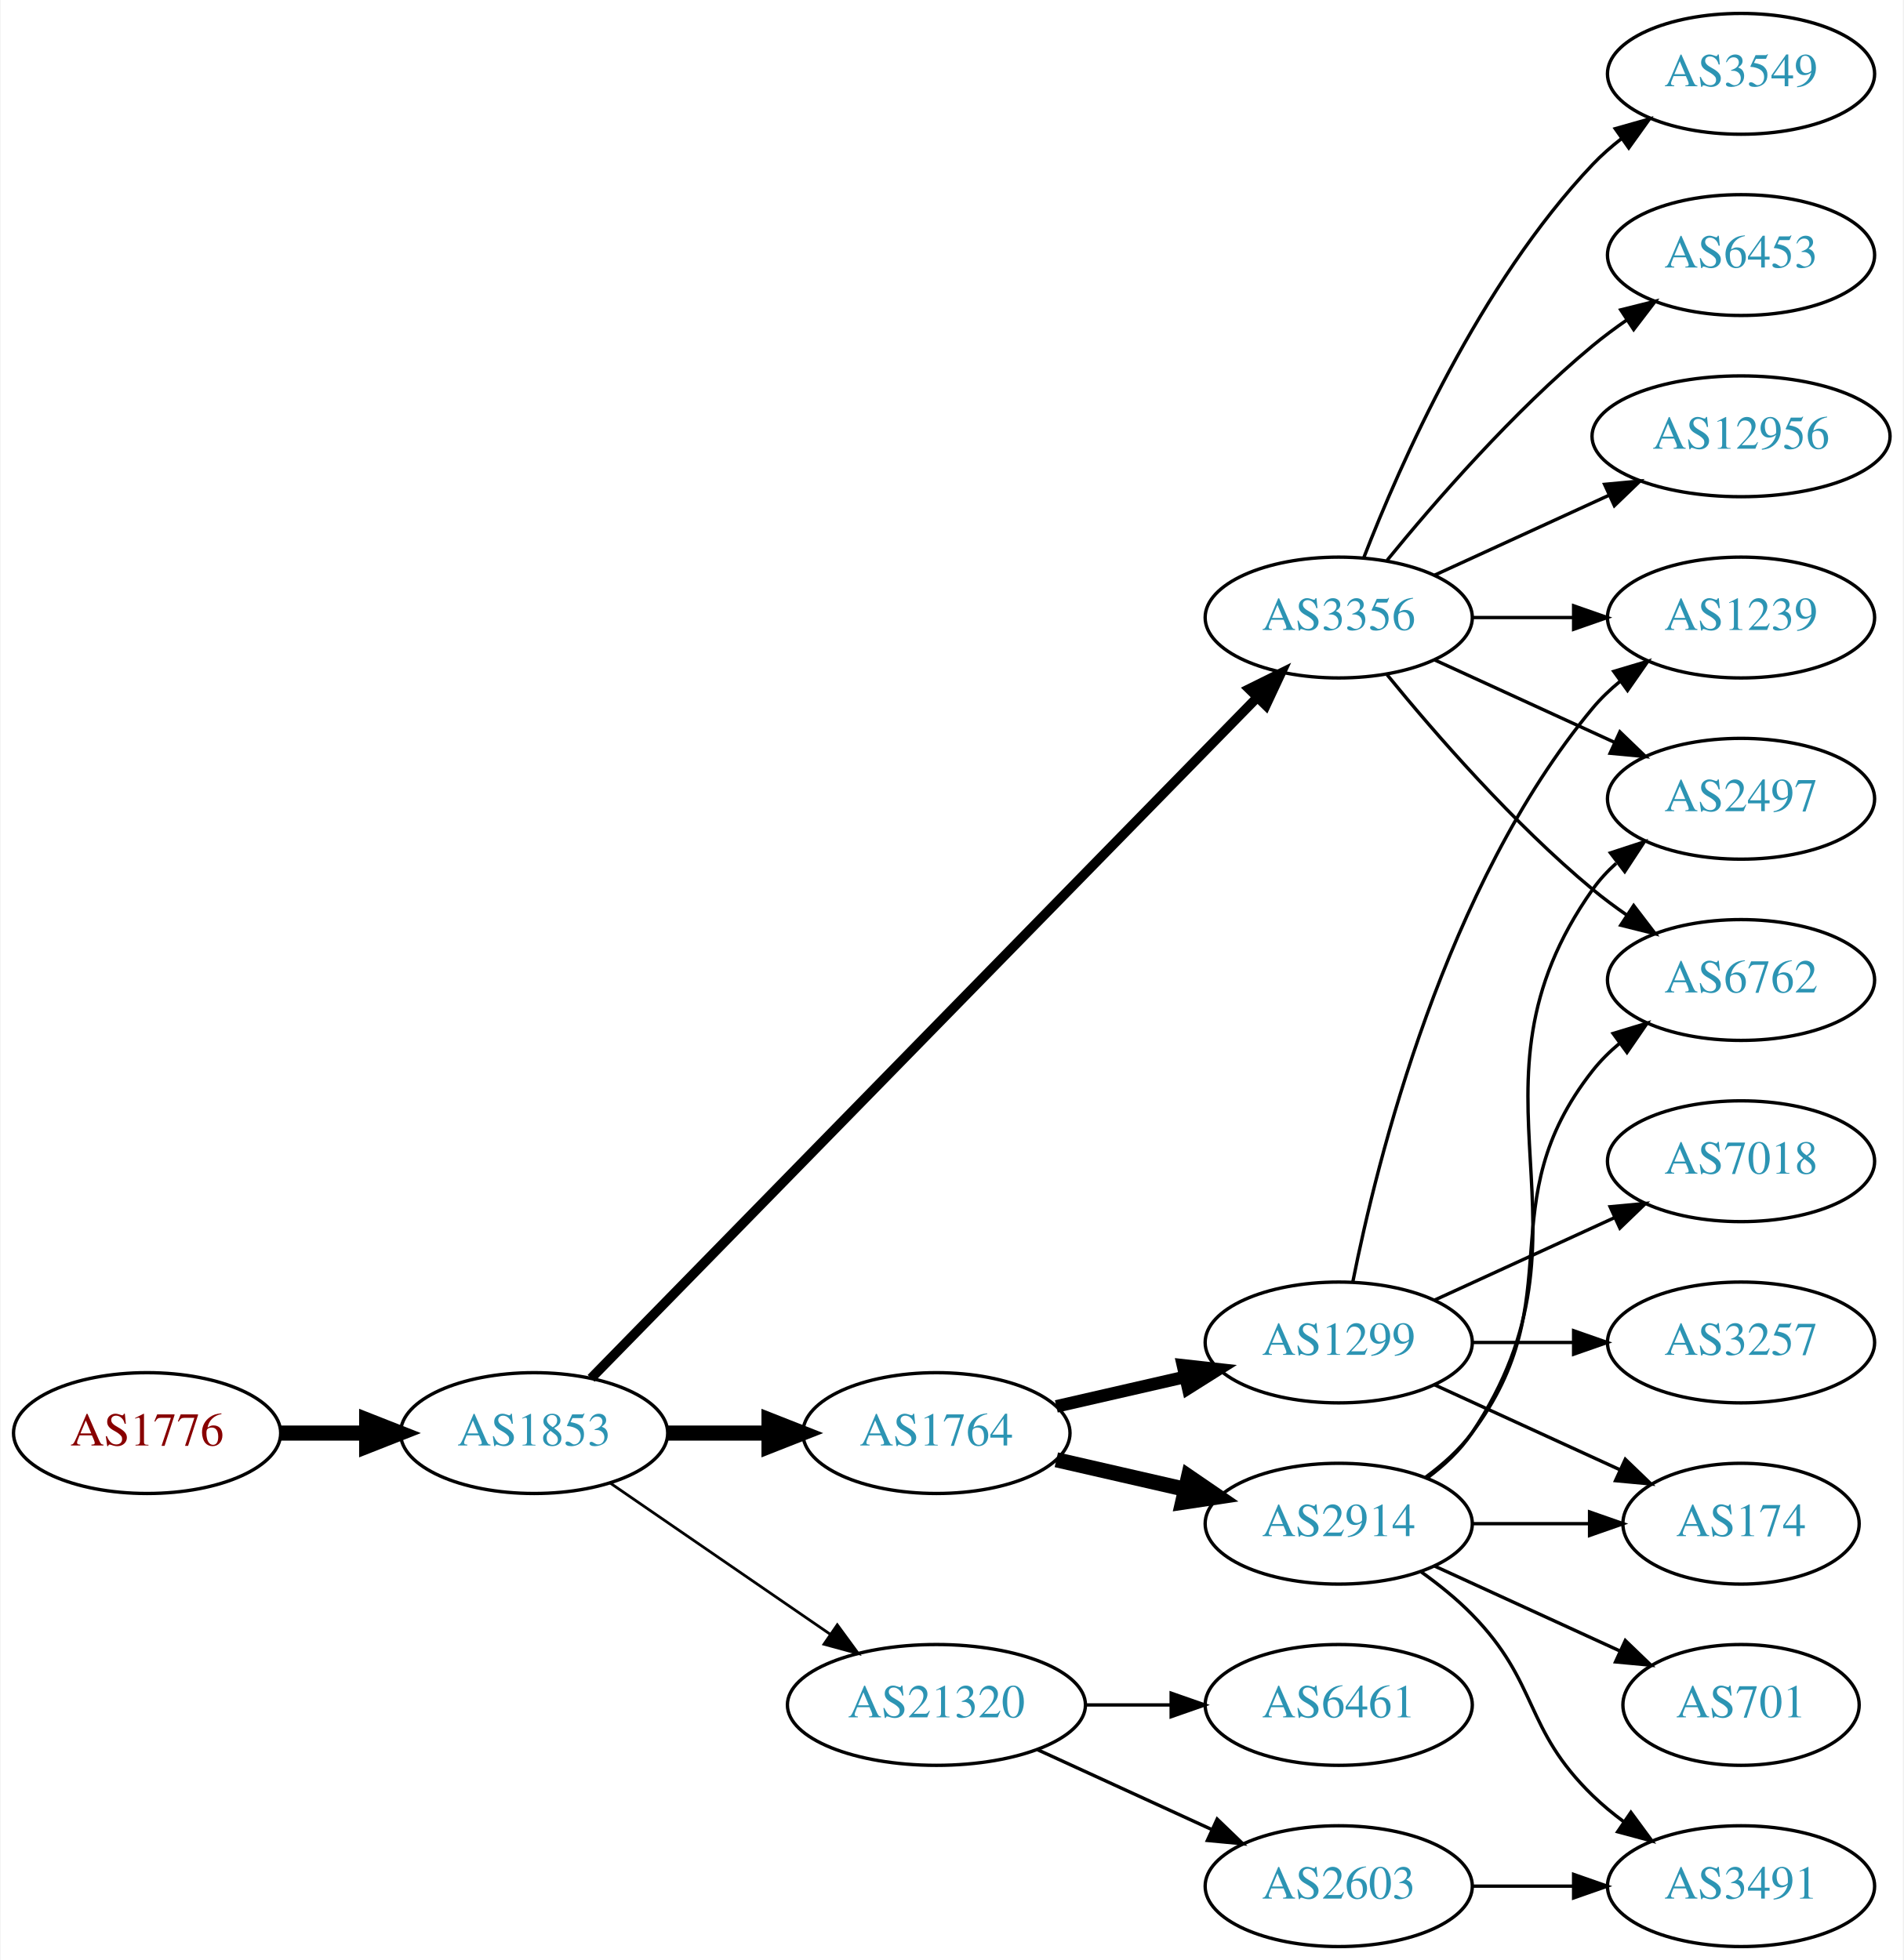
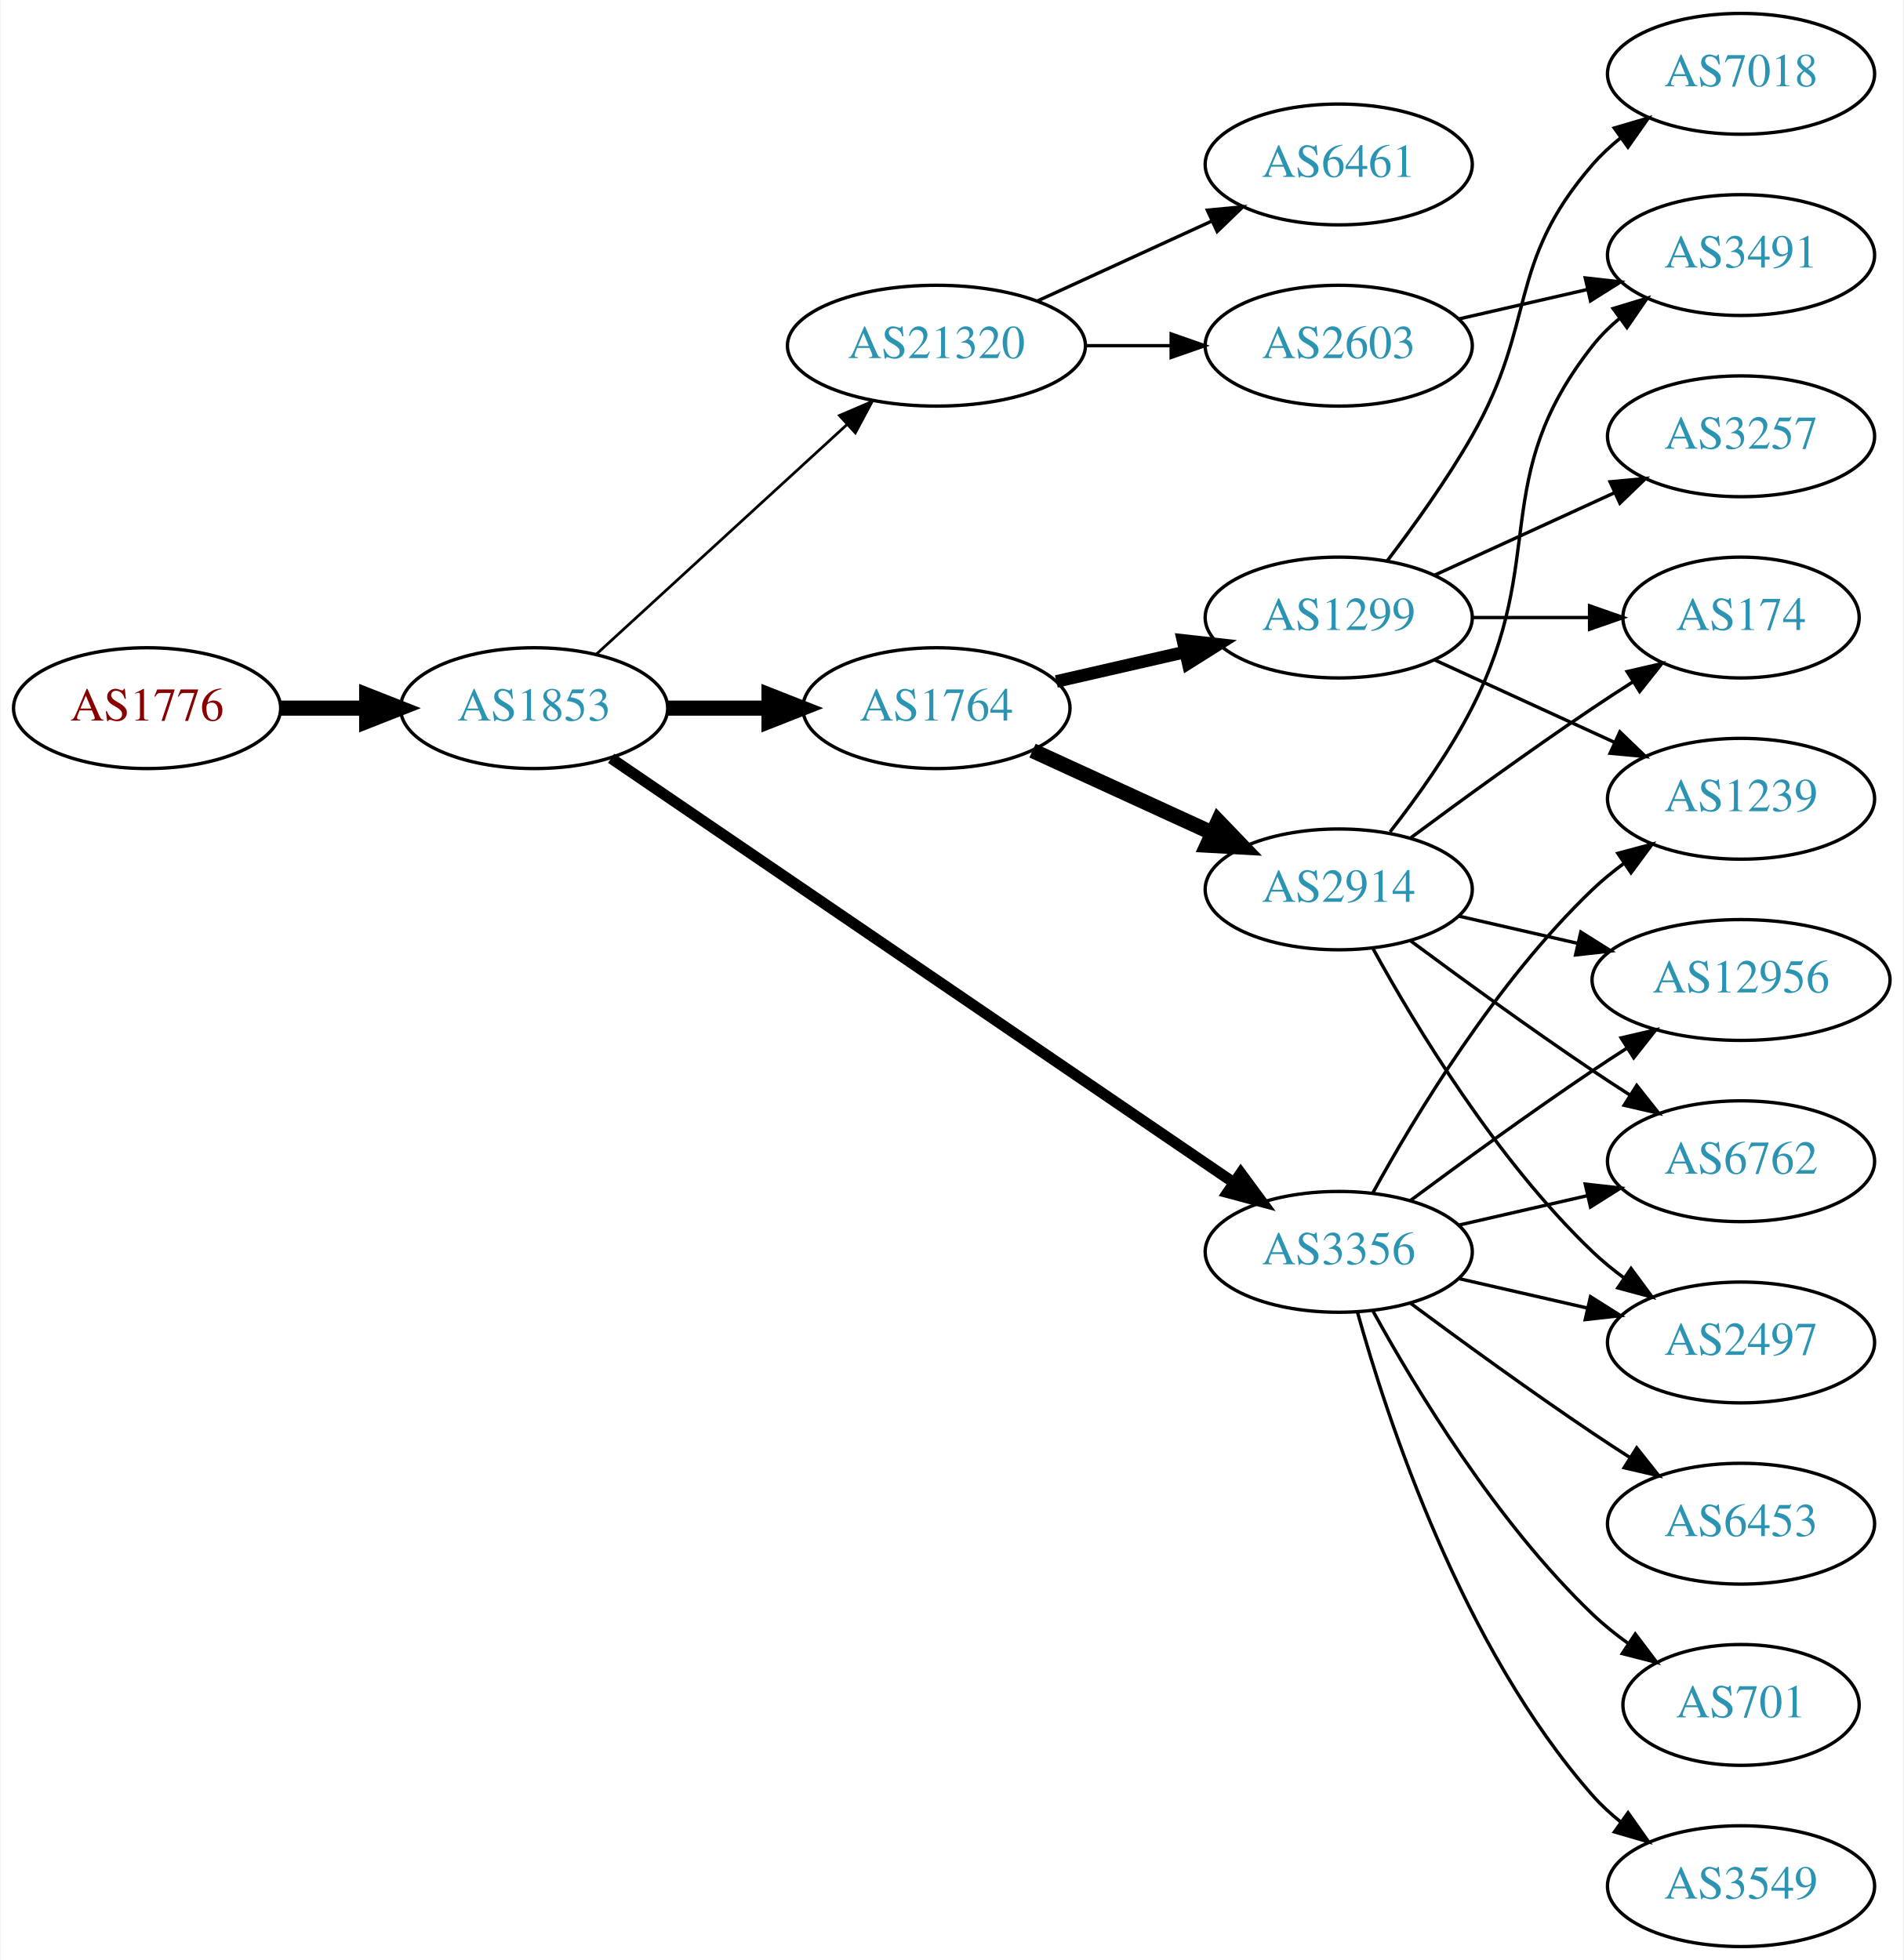
<svg xmlns="http://www.w3.org/2000/svg" xmlns:xlink="http://www.w3.org/1999/xlink" width="567pt" height="584pt" viewBox="0.00 0.00 566.66 584.00">
  <g id="graph0" class="graph" transform="scale(1 1) rotate(0) translate(4 580)">
    <polygon fill="white" stroke="none" points="-4,4 -4,-580 562.663,-580 562.663,4 -4,4" />
    <g id="node1" class="node">
      <g id="a_node1">
        <a xlink:href="/asn/1776" xlink:title="AS1776 ~ Wirtschaftsuniversitaet Wien [AT]">
-           <ellipse fill="#ffffff" stroke="black" cx="39.647" cy="-153" rx="39.794" ry="18" />
-           <text text-anchor="middle" x="39.647" y="-149.3" font-family="Times,serif" font-size="14.00" fill="#880000">AS1776</text>
+           <ellipse fill="#ffffff" stroke="black" cx="39.647" cy="-369" rx="39.794" ry="18" />
+           <text text-anchor="middle" x="39.647" y="-365.3" font-family="Times,serif" font-size="14.00" fill="#880000">AS1776</text>
        </a>
      </g>
    </g>
    <g id="node2" class="node">
      <g id="a_node2">
        <a xlink:href="/asn/1853" xlink:title="AS1853 ~ ACOnet Backbone [AT]">
-           <ellipse fill="#ffffff" stroke="black" cx="154.939" cy="-153" rx="39.794" ry="18" />
-           <text text-anchor="middle" x="154.939" y="-149.3" font-family="Times,serif" font-size="14.00" fill="#2c94b3">AS1853</text>
+           <ellipse fill="#ffffff" stroke="black" cx="154.939" cy="-369" rx="39.794" ry="18" />
+           <text text-anchor="middle" x="154.939" y="-365.3" font-family="Times,serif" font-size="14.00" fill="#2c94b3">AS1853</text>
        </a>
      </g>
    </g>
    <g id="edge1" class="edge">
-       <path fill="none" stroke="black" stroke-width="4.5" d="M79.319,-153C87.522,-153 96.286,-153 104.818,-153" />
-       <polygon fill="black" stroke="black" stroke-width="4.5" points="105.057,-156.938 115.057,-153 105.057,-149.063 105.057,-156.938" />
+       <path fill="none" stroke="black" stroke-width="4.5" d="M79.319,-369C87.522,-369 96.286,-369 104.818,-369" />
+       <polygon fill="black" stroke="black" stroke-width="4.5" points="105.057,-372.938 115.057,-369 105.057,-365.063 105.057,-372.938" />
    </g>
    <g id="node3" class="node">
      <g id="a_node3">
        <a xlink:href="/asn/1764" xlink:title="AS1764 ~ NEXTLAYER-AS [AT]">
-           <ellipse fill="#ffffff" stroke="black" cx="274.782" cy="-153" rx="39.794" ry="18" />
-           <text text-anchor="middle" x="274.782" y="-149.3" font-family="Times,serif" font-size="14.00" fill="#2c94b3">AS1764</text>
+           <ellipse fill="#ffffff" stroke="black" cx="274.782" cy="-369" rx="39.794" ry="18" />
+           <text text-anchor="middle" x="274.782" y="-365.3" font-family="Times,serif" font-size="14.00" fill="#2c94b3">AS1764</text>
        </a>
      </g>
    </g>
    <g id="edge2" class="edge">
-       <path fill="none" stroke="black" stroke-width="4.5" d="M194.852,-153C204.405,-153 214.755,-153 224.718,-153" />
-       <polygon fill="black" stroke="black" stroke-width="4.5" points="224.91,-156.938 234.91,-153 224.91,-149.063 224.91,-156.938" />
+       <path fill="none" stroke="black" stroke-width="4.5" d="M194.852,-369C204.405,-369 214.755,-369 224.718,-369" />
+       <polygon fill="black" stroke="black" stroke-width="4.5" points="224.91,-372.938 234.91,-369 224.91,-365.063 224.91,-372.938" />
    </g>
    <g id="node4" class="node">
      <g id="a_node4">
        <a xlink:href="/asn/3356" xlink:title="AS3356 ~ Level 3 Parent, LLC [US]">
-           <ellipse fill="#ffffff" stroke="black" cx="394.625" cy="-396" rx="39.794" ry="18" />
-           <text text-anchor="middle" x="394.625" y="-392.3" font-family="Times,serif" font-size="14.00" fill="#2c94b3">AS3356</text>
+           <ellipse fill="#ffffff" stroke="black" cx="394.625" cy="-207" rx="39.794" ry="18" />
+           <text text-anchor="middle" x="394.625" y="-203.3" font-family="Times,serif" font-size="14.00" fill="#2c94b3">AS3356</text>
        </a>
      </g>
    </g>
    <g id="edge3" class="edge">
-       <path fill="none" stroke="black" stroke-width="2.864" d="M171.904,-169.321C212.906,-211.24 322.064,-322.839 370.23,-372.082" />
-       <polygon fill="black" stroke="black" stroke-width="2.864" points="367.922,-374.728 377.417,-379.43 372.926,-369.834 367.922,-374.728" />
+       <path fill="none" stroke="black" stroke-width="3.273" d="M177.874,-354.05C220.501,-324.996 314.596,-260.864 363.216,-227.726" />
+       <polygon fill="black" stroke="black" stroke-width="3.273" points="365.451,-230.438 371.743,-221.914 361.508,-224.654 365.451,-230.438" />
    </g>
    <g id="node5" class="node">
      <g id="a_node5">
        <a xlink:href="/asn/21320" xlink:title="AS21320 ~ GEANT Vereniging [EU]">
-           <ellipse fill="#ffffff" stroke="black" cx="274.782" cy="-72" rx="44.393" ry="18" />
-           <text text-anchor="middle" x="274.782" y="-68.3" font-family="Times,serif" font-size="14.00" fill="#2c94b3">AS21320</text>
+           <ellipse fill="#ffffff" stroke="black" cx="274.782" cy="-477" rx="44.393" ry="18" />
+           <text text-anchor="middle" x="274.782" y="-473.3" font-family="Times,serif" font-size="14.00" fill="#2c94b3">AS21320</text>
        </a>
      </g>
    </g>
    <g id="edge4" class="edge">
-       <path fill="none" stroke="black" stroke-width="0.818" d="M177.554,-138.143C195.926,-125.515 222.519,-107.236 243.095,-93.093" />
-       <polygon fill="black" stroke="black" stroke-width="0.818" points="245.246,-95.862 251.504,-87.313 241.281,-90.093 245.246,-95.862" />
+       <path fill="none" stroke="black" stroke-width="0.818" d="M173.582,-385.169C193.339,-403.276 225.542,-432.789 248.093,-453.457" />
+       <polygon fill="black" stroke="black" stroke-width="0.818" points="245.894,-456.189 255.631,-460.365 250.624,-451.029 245.894,-456.189" />
    </g>
    <g id="node6" class="node">
      <g id="a_node6">
        <a xlink:href="/asn/2914" xlink:title="AS2914 ~ NTT America, Inc. [US]">
-           <ellipse fill="#ffffff" stroke="black" cx="394.625" cy="-126" rx="39.794" ry="18" />
-           <text text-anchor="middle" x="394.625" y="-122.3" font-family="Times,serif" font-size="14.00" fill="#2c94b3">AS2914</text>
+           <ellipse fill="#ffffff" stroke="black" cx="394.625" cy="-315" rx="39.794" ry="18" />
+           <text text-anchor="middle" x="394.625" y="-311.3" font-family="Times,serif" font-size="14.00" fill="#2c94b3">AS2914</text>
        </a>
      </g>
    </g>
    <g id="edge5" class="edge">
-       <path fill="none" stroke="black" stroke-width="4.5" d="M310.501,-145.045C322.501,-142.296 336.122,-139.175 348.815,-136.267" />
-       <polygon fill="black" stroke="black" stroke-width="4.5" points="349.878,-140.063 358.746,-133.991 348.119,-132.387 349.878,-140.063" />
+       <path fill="none" stroke="black" stroke-width="4.5" d="M303.411,-356.339C319.368,-349.027 339.638,-339.739 356.921,-331.819" />
+       <polygon fill="black" stroke="black" stroke-width="4.5" points="358.718,-335.327 366.169,-327.581 355.438,-328.168 358.718,-335.327" />
    </g>
    <g id="node7" class="node">
      <g id="a_node7">
        <a xlink:href="/asn/1299" xlink:title="AS1299 ~ Telia Carrier [EU]">
-           <ellipse fill="#ffffff" stroke="black" cx="394.625" cy="-180" rx="39.794" ry="18" />
-           <text text-anchor="middle" x="394.625" y="-176.3" font-family="Times,serif" font-size="14.00" fill="#2c94b3">AS1299</text>
+           <ellipse fill="#ffffff" stroke="black" cx="394.625" cy="-396" rx="39.794" ry="18" />
+           <text text-anchor="middle" x="394.625" y="-392.3" font-family="Times,serif" font-size="14.00" fill="#2c94b3">AS1299</text>
        </a>
      </g>
    </g>
    <g id="edge6" class="edge">
-       <path fill="none" stroke="black" stroke-width="3.75" d="M310.501,-160.955C322.501,-163.704 336.122,-166.825 348.815,-169.733" />
-       <polygon fill="black" stroke="black" stroke-width="3.75" points="348.217,-173.187 358.746,-172.009 349.78,-166.364 348.217,-173.187" />
-     </g>
-     <g id="node8" class="node">
-       <g id="a_node8">
-         <a xlink:href="/asn/3549" xlink:title="AS3549 ~ Level 3 Parent, LLC [US]">
-           <ellipse fill="#ffffff" stroke="black" cx="514.467" cy="-558" rx="39.794" ry="18" />
-           <text text-anchor="middle" x="514.467" y="-554.3" font-family="Times,serif" font-size="14.00" fill="#2c94b3">AS3549</text>
-         </a>
-       </g>
-     </g>
-     <g id="edge7" class="edge">
-       <path fill="none" stroke="black" d="M402.148,-413.994C412.898,-441.728 436.555,-495.429 470.271,-531 472.857,-533.728 475.774,-536.294 478.843,-538.677" />
-       <polygon fill="black" stroke="black" points="476.997,-541.658 487.191,-544.543 481.021,-535.93 476.997,-541.658" />
+       <path fill="none" stroke="black" stroke-width="3.75" d="M310.501,-376.955C322.501,-379.704 336.122,-382.825 348.815,-385.733" />
+       <polygon fill="black" stroke="black" stroke-width="3.75" points="348.217,-389.187 358.746,-388.009 349.78,-382.364 348.217,-389.187" />
    </g>
    <g id="node9" class="node">
      <g id="a_node9">
        <a xlink:href="/asn/2497" xlink:title="AS2497 ~ Internet Initiative Japan Inc. [JP]">
-           <ellipse fill="#ffffff" stroke="black" cx="514.467" cy="-342" rx="39.794" ry="18" />
-           <text text-anchor="middle" x="514.467" y="-338.3" font-family="Times,serif" font-size="14.00" fill="#2c94b3">AS2497</text>
-         </a>
-       </g>
-     </g>
-     <g id="edge8" class="edge">
-       <path fill="none" stroke="black" d="M423.253,-383.339C439.21,-376.027 459.481,-366.739 476.764,-358.819" />
-       <polygon fill="black" stroke="black" points="478.378,-361.929 486.011,-354.581 475.462,-355.565 478.378,-361.929" />
-     </g>
-     <g id="node10" class="node">
-       <g id="a_node10">
-         <a xlink:href="/asn/6453" xlink:title="AS6453 ~ TATA COMMUNICATIONS (AMERICA) INC [US]">
-           <ellipse fill="#ffffff" stroke="black" cx="514.467" cy="-504" rx="39.794" ry="18" />
-           <text text-anchor="middle" x="514.467" y="-500.3" font-family="Times,serif" font-size="14.00" fill="#2c94b3">AS6453</text>
-         </a>
-       </g>
-     </g>
-     <g id="edge9" class="edge">
-       <path fill="none" stroke="black" d="M409.044,-413.065C423.158,-430.375 446.573,-457.345 470.271,-477 473.487,-479.668 476.988,-482.27 480.558,-484.741" />
-       <polygon fill="black" stroke="black" points="478.636,-487.666 488.915,-490.236 482.482,-481.817 478.636,-487.666" />
+           <ellipse fill="#ffffff" stroke="black" cx="514.467" cy="-180" rx="39.794" ry="18" />
+           <text text-anchor="middle" x="514.467" y="-176.3" font-family="Times,serif" font-size="14.00" fill="#2c94b3">AS2497</text>
+         </a>
+       </g>
+     </g>
+     <g id="edge17" class="edge">
+       <path fill="none" stroke="black" d="M430.344,-199.045C442.344,-196.296 455.965,-193.175 468.657,-190.267" />
+       <polygon fill="black" stroke="black" points="469.623,-193.636 478.589,-187.991 468.06,-186.813 469.623,-193.636" />
    </g>
    <g id="node11" class="node">
      <g id="a_node11">
        <a xlink:href="/asn/12956" xlink:title="AS12956 ~ TELXIUS [ES]">
-           <ellipse fill="#ffffff" stroke="black" cx="514.467" cy="-450" rx="44.393" ry="18" />
-           <text text-anchor="middle" x="514.467" y="-446.3" font-family="Times,serif" font-size="14.00" fill="#2c94b3">AS12956</text>
-         </a>
-       </g>
-     </g>
-     <g id="edge10" class="edge">
-       <path fill="none" stroke="black" d="M423.253,-408.661C438.751,-415.762 458.318,-424.728 475.264,-432.494" />
-       <polygon fill="black" stroke="black" points="473.818,-435.681 484.367,-436.665 476.734,-429.317 473.818,-435.681" />
+           <ellipse fill="#ffffff" stroke="black" cx="514.467" cy="-288" rx="44.393" ry="18" />
+           <text text-anchor="middle" x="514.467" y="-284.3" font-family="Times,serif" font-size="14.00" fill="#2c94b3">AS12956</text>
+         </a>
+       </g>
+     </g>
+     <g id="edge14" class="edge">
+       <path fill="none" stroke="black" d="M415.955,-222.277C430.817,-233.304 451.562,-248.407 470.271,-261 473.561,-263.215 477.024,-265.482 480.498,-267.715" />
+       <polygon fill="black" stroke="black" points="478.746,-270.748 489.065,-273.148 482.495,-264.837 478.746,-270.748" />
    </g>
    <g id="node12" class="node">
      <g id="a_node12">
        <a xlink:href="/asn/6762" xlink:title="AS6762 ~ TELECOM ITALIA SPARKLE S.p.A. [IT]">
-           <ellipse fill="#ffffff" stroke="black" cx="514.467" cy="-288" rx="39.794" ry="18" />
-           <text text-anchor="middle" x="514.467" y="-284.3" font-family="Times,serif" font-size="14.00" fill="#2c94b3">AS6762</text>
-         </a>
-       </g>
-     </g>
-     <g id="edge11" class="edge">
-       <path fill="none" stroke="black" d="M409.044,-378.935C423.158,-361.625 446.573,-334.655 470.271,-315 473.487,-312.332 476.988,-309.73 480.558,-307.259" />
-       <polygon fill="black" stroke="black" points="482.482,-310.183 488.915,-301.764 478.636,-304.334 482.482,-310.183" />
+           <ellipse fill="#ffffff" stroke="black" cx="514.467" cy="-234" rx="39.794" ry="18" />
+           <text text-anchor="middle" x="514.467" y="-230.3" font-family="Times,serif" font-size="14.00" fill="#2c94b3">AS6762</text>
+         </a>
+       </g>
+     </g>
+     <g id="edge12" class="edge">
+       <path fill="none" stroke="black" d="M430.344,-214.955C442.344,-217.704 455.965,-220.825 468.657,-223.733" />
+       <polygon fill="black" stroke="black" points="468.06,-227.187 478.589,-226.009 469.623,-220.364 468.06,-227.187" />
    </g>
    <g id="node13" class="node">
      <g id="a_node13">
-         <a xlink:href="/asn/1239" xlink:title="AS1239 ~ Sprint [US]">
-           <ellipse fill="#ffffff" stroke="black" cx="514.467" cy="-396" rx="39.794" ry="18" />
-           <text text-anchor="middle" x="514.467" y="-392.3" font-family="Times,serif" font-size="14.00" fill="#2c94b3">AS1239</text>
-         </a>
-       </g>
-     </g>
-     <g id="edge12" class="edge">
-       <path fill="none" stroke="black" d="M434.537,-396C444.091,-396 454.44,-396 464.403,-396" />
-       <polygon fill="black" stroke="black" points="464.595,-399.5 474.595,-396 464.595,-392.5 464.595,-399.5" />
-     </g>
-     <g id="node19" class="node">
-       <g id="a_node19">
-         <a xlink:href="/asn/2603" xlink:title="AS2603 ~ NORDUnet [NO]">
-           <ellipse fill="#ffffff" stroke="black" cx="394.625" cy="-18" rx="39.794" ry="18" />
-           <text text-anchor="middle" x="394.625" y="-14.3" font-family="Times,serif" font-size="14.00" fill="#2c94b3">AS2603</text>
-         </a>
-       </g>
-     </g>
-     <g id="edge22" class="edge">
-       <path fill="none" stroke="black" d="M304.912,-58.652C320.523,-51.498 339.92,-42.609 356.593,-34.969" />
-       <polygon fill="black" stroke="black" points="358.412,-37.986 366.045,-30.638 355.496,-31.622 358.412,-37.986" />
-     </g>
-     <g id="node20" class="node">
-       <g id="a_node20">
-         <a xlink:href="/asn/6461" xlink:title="AS6461 ~ Zayo Bandwidth [US]">
-           <ellipse fill="#ffffff" stroke="black" cx="394.625" cy="-72" rx="39.794" ry="18" />
-           <text text-anchor="middle" x="394.625" y="-68.3" font-family="Times,serif" font-size="14.00" fill="#2c94b3">AS6461</text>
-         </a>
-       </g>
-     </g>
-     <g id="edge23" class="edge">
-       <path fill="none" stroke="black" d="M318.993,-72C327.306,-72 336.068,-72 344.551,-72" />
-       <polygon fill="black" stroke="black" points="344.709,-75.5 354.709,-72 344.709,-68.5 344.709,-75.5" />
+         <a xlink:href="/asn/3549" xlink:title="AS3549 ~ Level 3 Parent, LLC [US]">
+           <ellipse fill="#ffffff" stroke="black" cx="514.467" cy="-18" rx="39.794" ry="18" />
+           <text text-anchor="middle" x="514.467" y="-14.3" font-family="Times,serif" font-size="14.00" fill="#2c94b3">AS3549</text>
+         </a>
+       </g>
    </g>
    <g id="edge13" class="edge">
-       <path fill="none" stroke="black" d="M420.944,-139.607C425.999,-143.351 430.811,-147.831 434.271,-153 475.296,-214.294 427.692,-254.775 470.271,-315 472.262,-317.816 474.649,-320.401 477.265,-322.76" />
-       <polygon fill="black" stroke="black" points="475.564,-325.865 485.633,-329.162 479.818,-320.306 475.564,-325.865" />
-     </g>
-     <g id="edge14" class="edge">
-       <path fill="none" stroke="black" d="M420.555,-139.882C425.631,-143.611 430.549,-148.016 434.271,-153 464.542,-193.542 438.972,-221.246 470.271,-261 472.596,-263.953 475.34,-266.67 478.299,-269.147" />
-       <polygon fill="black" stroke="black" points="476.358,-272.064 486.496,-275.145 480.492,-266.415 476.358,-272.064" />
+       <path fill="none" stroke="black" d="M400.197,-189.054C409.103,-157.005 431.387,-89.158 470.271,-45 472.755,-42.179 475.605,-39.551 478.63,-37.129" />
+       <polygon fill="black" stroke="black" points="480.816,-39.869 486.92,-31.209 476.748,-34.172 480.816,-39.869" />
    </g>
    <g id="node14" class="node">
      <g id="a_node14">
-         <a xlink:href="/asn/3491" xlink:title="AS3491 ~ PCCW Global, Inc. [US]">
-           <ellipse fill="#ffffff" stroke="black" cx="514.467" cy="-18" rx="39.794" ry="18" />
-           <text text-anchor="middle" x="514.467" y="-14.3" font-family="Times,serif" font-size="14.00" fill="#2c94b3">AS3491</text>
+         <a xlink:href="/asn/1239" xlink:title="AS1239 ~ Sprint [US]">
+           <ellipse fill="#ffffff" stroke="black" cx="514.467" cy="-342" rx="39.794" ry="18" />
+           <text text-anchor="middle" x="514.467" y="-338.3" font-family="Times,serif" font-size="14.00" fill="#2c94b3">AS1239</text>
        </a>
      </g>
    </g>
    <g id="edge15" class="edge">
-       <path fill="none" stroke="black" d="M419.219,-111.611C424.475,-107.852 429.806,-103.563 434.271,-99 454.443,-78.383 449.578,-65.094 470.271,-45 473.116,-42.237 476.29,-39.614 479.59,-37.166" />
-       <polygon fill="black" stroke="black" points="481.656,-39.993 487.938,-31.462 477.707,-34.214 481.656,-39.993" />
+       <path fill="none" stroke="black" d="M404.866,-224.713C417.411,-247.561 441.588,-287.611 470.271,-315 473.139,-317.739 476.328,-320.347 479.637,-322.785" />
+       <polygon fill="black" stroke="black" points="477.761,-325.742 487.996,-328.477 481.7,-319.956 477.761,-325.742" />
    </g>
    <g id="node15" class="node">
      <g id="a_node15">
        <a xlink:href="/asn/701" xlink:title="AS701 ~ UUNET [US]">
          <ellipse fill="#ffffff" stroke="black" cx="514.467" cy="-72" rx="35.194" ry="18" />
          <text text-anchor="middle" x="514.467" y="-68.3" font-family="Times,serif" font-size="14.00" fill="#2c94b3">AS701</text>
        </a>
      </g>
    </g>
    <g id="edge16" class="edge">
-       <path fill="none" stroke="black" d="M423.253,-113.339C439.67,-105.817 460.651,-96.202 478.248,-88.139" />
-       <polygon fill="black" stroke="black" points="479.993,-91.189 487.625,-83.842 477.076,-84.826 479.993,-91.189" />
+       <path fill="none" stroke="black" d="M404.866,-189.287C417.411,-166.439 441.588,-126.389 470.271,-99 473.525,-95.893 477.192,-92.954 480.978,-90.24" />
+       <polygon fill="black" stroke="black" points="482.956,-93.128 489.347,-84.678 479.081,-87.299 482.956,-93.128" />
    </g>
    <g id="node16" class="node">
      <g id="a_node16">
+         <a xlink:href="/asn/6453" xlink:title="AS6453 ~ TATA COMMUNICATIONS (AMERICA) INC [US]">
+           <ellipse fill="#ffffff" stroke="black" cx="514.467" cy="-126" rx="39.794" ry="18" />
+           <text text-anchor="middle" x="514.467" y="-122.3" font-family="Times,serif" font-size="14.00" fill="#2c94b3">AS6453</text>
+         </a>
+       </g>
+     </g>
+     <g id="edge18" class="edge">
+       <path fill="none" stroke="black" d="M415.955,-191.723C430.817,-180.696 451.562,-165.593 470.271,-153 473.82,-150.611 477.57,-148.161 481.319,-145.758" />
+       <polygon fill="black" stroke="black" points="483.387,-148.591 489.967,-140.288 479.645,-142.675 483.387,-148.591" />
+     </g>
+     <g id="node19" class="node">
+       <g id="a_node19">
+         <a xlink:href="/asn/2603" xlink:title="AS2603 ~ NORDUnet [NO]">
+           <ellipse fill="#ffffff" stroke="black" cx="394.625" cy="-477" rx="39.794" ry="18" />
+           <text text-anchor="middle" x="394.625" y="-473.3" font-family="Times,serif" font-size="14.00" fill="#2c94b3">AS2603</text>
+         </a>
+       </g>
+     </g>
+     <g id="edge23" class="edge">
+       <path fill="none" stroke="black" d="M318.993,-477C327.306,-477 336.068,-477 344.551,-477" />
+       <polygon fill="black" stroke="black" points="344.709,-480.5 354.709,-477 344.709,-473.5 344.709,-480.5" />
+     </g>
+     <g id="node20" class="node">
+       <g id="a_node20">
+         <a xlink:href="/asn/6461" xlink:title="AS6461 ~ Zayo Bandwidth [US]">
+           <ellipse fill="#ffffff" stroke="black" cx="394.625" cy="-531" rx="39.794" ry="18" />
+           <text text-anchor="middle" x="394.625" y="-527.3" font-family="Times,serif" font-size="14.00" fill="#2c94b3">AS6461</text>
+         </a>
+       </g>
+     </g>
+     <g id="edge24" class="edge">
+       <path fill="none" stroke="black" d="M304.912,-490.348C320.523,-497.502 339.92,-506.391 356.593,-514.03" />
+       <polygon fill="black" stroke="black" points="355.496,-517.378 366.045,-518.362 358.412,-511.014 355.496,-517.378" />
+     </g>
+     <g id="node8" class="node">
+       <g id="a_node8">
+         <a xlink:href="/asn/3491" xlink:title="AS3491 ~ PCCW Global, Inc. [US]">
+           <ellipse fill="#ffffff" stroke="black" cx="514.467" cy="-504" rx="39.794" ry="18" />
+           <text text-anchor="middle" x="514.467" y="-500.3" font-family="Times,serif" font-size="14.00" fill="#2c94b3">AS3491</text>
+         </a>
+       </g>
+     </g>
+     <g id="edge7" class="edge">
+       <path fill="none" stroke="black" d="M409.921,-332.14C417.907,-342.353 427.569,-355.853 434.271,-369 457.251,-414.077 438.972,-437.246 470.271,-477 472.596,-479.953 475.34,-482.67 478.299,-485.147" />
+       <polygon fill="black" stroke="black" points="476.358,-488.064 486.496,-491.145 480.492,-482.415 476.358,-488.064" />
+     </g>
+     <g id="edge8" class="edge">
+       <path fill="none" stroke="black" d="M404.866,-297.287C417.411,-274.439 441.588,-234.389 470.271,-207 473.139,-204.261 476.328,-201.653 479.637,-199.215" />
+       <polygon fill="black" stroke="black" points="481.7,-202.044 487.996,-193.523 477.761,-196.258 481.7,-202.044" />
+     </g>
+     <g id="node10" class="node">
+       <g id="a_node10">
        <a xlink:href="/asn/174" xlink:title="AS174 ~ Cogent Communications [US]">
-           <ellipse fill="#ffffff" stroke="black" cx="514.467" cy="-126" rx="35.194" ry="18" />
-           <text text-anchor="middle" x="514.467" y="-122.3" font-family="Times,serif" font-size="14.00" fill="#2c94b3">AS174</text>
-         </a>
-       </g>
-     </g>
-     <g id="edge17" class="edge">
-       <path fill="none" stroke="black" d="M434.537,-126C445.624,-126 457.783,-126 469.166,-126" />
-       <polygon fill="black" stroke="black" points="469.348,-129.5 479.348,-126 469.348,-122.5 469.348,-129.5" />
+           <ellipse fill="#ffffff" stroke="black" cx="514.467" cy="-396" rx="35.194" ry="18" />
+           <text text-anchor="middle" x="514.467" y="-392.3" font-family="Times,serif" font-size="14.00" fill="#2c94b3">AS174</text>
+         </a>
+       </g>
+     </g>
+     <g id="edge9" class="edge">
+       <path fill="none" stroke="black" d="M415.955,-330.277C430.817,-341.304 451.562,-356.407 470.271,-369 474.088,-371.569 478.138,-374.21 482.169,-376.786" />
+       <polygon fill="black" stroke="black" points="480.538,-379.895 490.863,-382.271 484.273,-373.975 480.538,-379.895" />
+     </g>
+     <g id="edge10" class="edge">
+       <path fill="none" stroke="black" d="M430.344,-307.045C441.482,-304.493 454.018,-301.621 465.911,-298.896" />
+       <polygon fill="black" stroke="black" points="466.739,-302.297 475.705,-296.652 465.176,-295.474 466.739,-302.297" />
+     </g>
+     <g id="edge11" class="edge">
+       <path fill="none" stroke="black" d="M415.955,-299.723C430.817,-288.696 451.562,-273.593 470.271,-261 473.82,-258.611 477.57,-256.161 481.319,-253.758" />
+       <polygon fill="black" stroke="black" points="483.387,-256.591 489.967,-248.288 479.645,-250.675 483.387,-256.591" />
    </g>
    <g id="edge21" class="edge">
-       <path fill="none" stroke="black" d="M398.823,-198.073C405.987,-234.141 426.261,-316.125 470.271,-369 472.676,-371.889 475.472,-374.563 478.465,-377.013" />
-       <polygon fill="black" stroke="black" points="476.553,-379.95 486.708,-382.973 480.654,-374.277 476.553,-379.95" />
-     </g>
-     <g id="edge19" class="edge">
-       <path fill="none" stroke="black" d="M423.253,-167.339C439.67,-159.817 460.651,-150.202 478.248,-142.139" />
-       <polygon fill="black" stroke="black" points="479.993,-145.189 487.625,-137.842 477.076,-138.826 479.993,-145.189" />
+       <path fill="none" stroke="black" d="M434.537,-396C445.624,-396 457.783,-396 469.166,-396" />
+       <polygon fill="black" stroke="black" points="469.348,-399.5 479.348,-396 469.348,-392.5 469.348,-399.5" />
+     </g>
+     <g id="edge20" class="edge">
+       <path fill="none" stroke="black" d="M423.253,-383.339C439.21,-376.027 459.481,-366.739 476.764,-358.819" />
+       <polygon fill="black" stroke="black" points="478.378,-361.929 486.011,-354.581 475.462,-355.565 478.378,-361.929" />
    </g>
    <g id="node17" class="node">
      <g id="a_node17">
-         <a xlink:href="/asn/7018" xlink:title="AS7018 ~ AT&amp;T Services, Inc. [US]">
-           <ellipse fill="#ffffff" stroke="black" cx="514.467" cy="-234" rx="39.794" ry="18" />
-           <text text-anchor="middle" x="514.467" y="-230.3" font-family="Times,serif" font-size="14.00" fill="#2c94b3">AS7018</text>
-         </a>
-       </g>
-     </g>
-     <g id="edge18" class="edge">
-       <path fill="none" stroke="black" d="M423.253,-192.661C439.21,-199.973 459.481,-209.261 476.764,-217.181" />
-       <polygon fill="black" stroke="black" points="475.462,-220.435 486.011,-221.419 478.378,-214.071 475.462,-220.435" />
+         <a xlink:href="/asn/3257" xlink:title="AS3257 ~ GTT [DE]">
+           <ellipse fill="#ffffff" stroke="black" cx="514.467" cy="-450" rx="39.794" ry="18" />
+           <text text-anchor="middle" x="514.467" y="-446.3" font-family="Times,serif" font-size="14.00" fill="#2c94b3">AS3257</text>
+         </a>
+       </g>
+     </g>
+     <g id="edge19" class="edge">
+       <path fill="none" stroke="black" d="M423.253,-408.661C439.21,-415.973 459.481,-425.261 476.764,-433.181" />
+       <polygon fill="black" stroke="black" points="475.462,-436.435 486.011,-437.419 478.378,-430.071 475.462,-436.435" />
    </g>
    <g id="node18" class="node">
      <g id="a_node18">
-         <a xlink:href="/asn/3257" xlink:title="AS3257 ~ GTT [DE]">
-           <ellipse fill="#ffffff" stroke="black" cx="514.467" cy="-180" rx="39.794" ry="18" />
-           <text text-anchor="middle" x="514.467" y="-176.3" font-family="Times,serif" font-size="14.00" fill="#2c94b3">AS3257</text>
-         </a>
-       </g>
-     </g>
-     <g id="edge20" class="edge">
-       <path fill="none" stroke="black" d="M434.537,-180C444.091,-180 454.44,-180 464.403,-180" />
-       <polygon fill="black" stroke="black" points="464.595,-183.5 474.595,-180 464.595,-176.5 464.595,-183.5" />
-     </g>
-     <g id="edge24" class="edge">
-       <path fill="none" stroke="black" d="M434.537,-18C444.091,-18 454.44,-18 464.403,-18" />
-       <polygon fill="black" stroke="black" points="464.595,-21.5 474.595,-18 464.595,-14.5 464.595,-21.5" />
+         <a xlink:href="/asn/7018" xlink:title="AS7018 ~ AT&amp;T Services, Inc. [US]">
+           <ellipse fill="#ffffff" stroke="black" cx="514.467" cy="-558" rx="39.794" ry="18" />
+           <text text-anchor="middle" x="514.467" y="-554.3" font-family="Times,serif" font-size="14.00" fill="#2c94b3">AS7018</text>
+         </a>
+       </g>
+     </g>
+     <g id="edge22" class="edge">
+       <path fill="none" stroke="black" d="M409.086,-412.913C416.979,-423.27 426.828,-436.992 434.271,-450 453.835,-484.194 444.437,-501.258 470.271,-531 472.736,-533.838 475.573,-536.477 478.59,-538.906" />
+       <polygon fill="black" stroke="black" points="476.701,-541.858 486.868,-544.836 480.777,-536.167 476.701,-541.858" />
+     </g>
+     <g id="edge25" class="edge">
+       <path fill="none" stroke="black" d="M430.344,-484.955C442.344,-487.704 455.965,-490.825 468.657,-493.733" />
+       <polygon fill="black" stroke="black" points="468.06,-497.187 478.589,-496.009 469.623,-490.364 468.06,-497.187" />
    </g>
  </g>
</svg>
